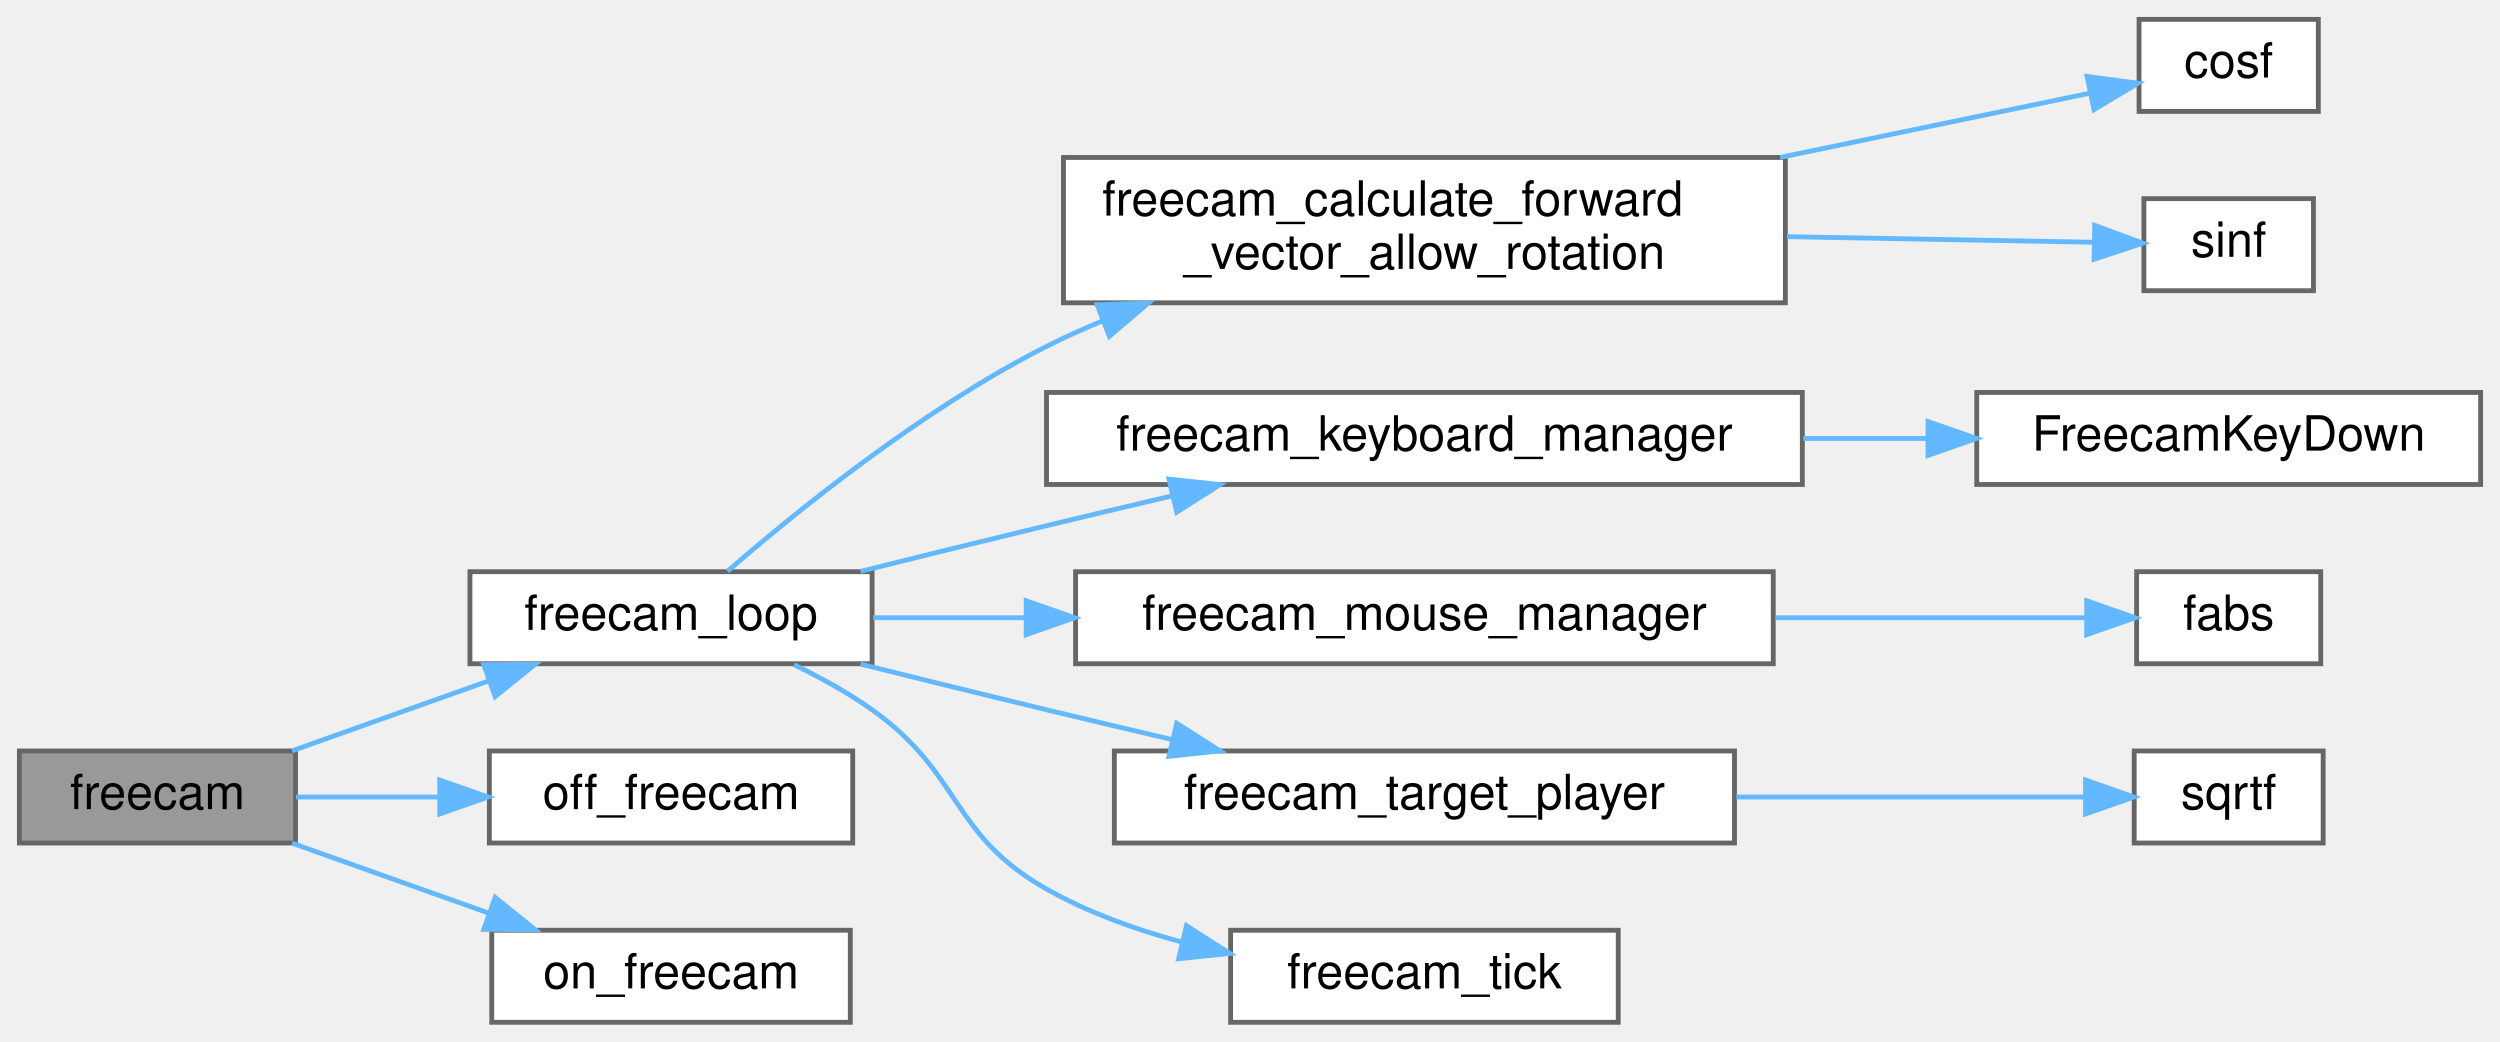
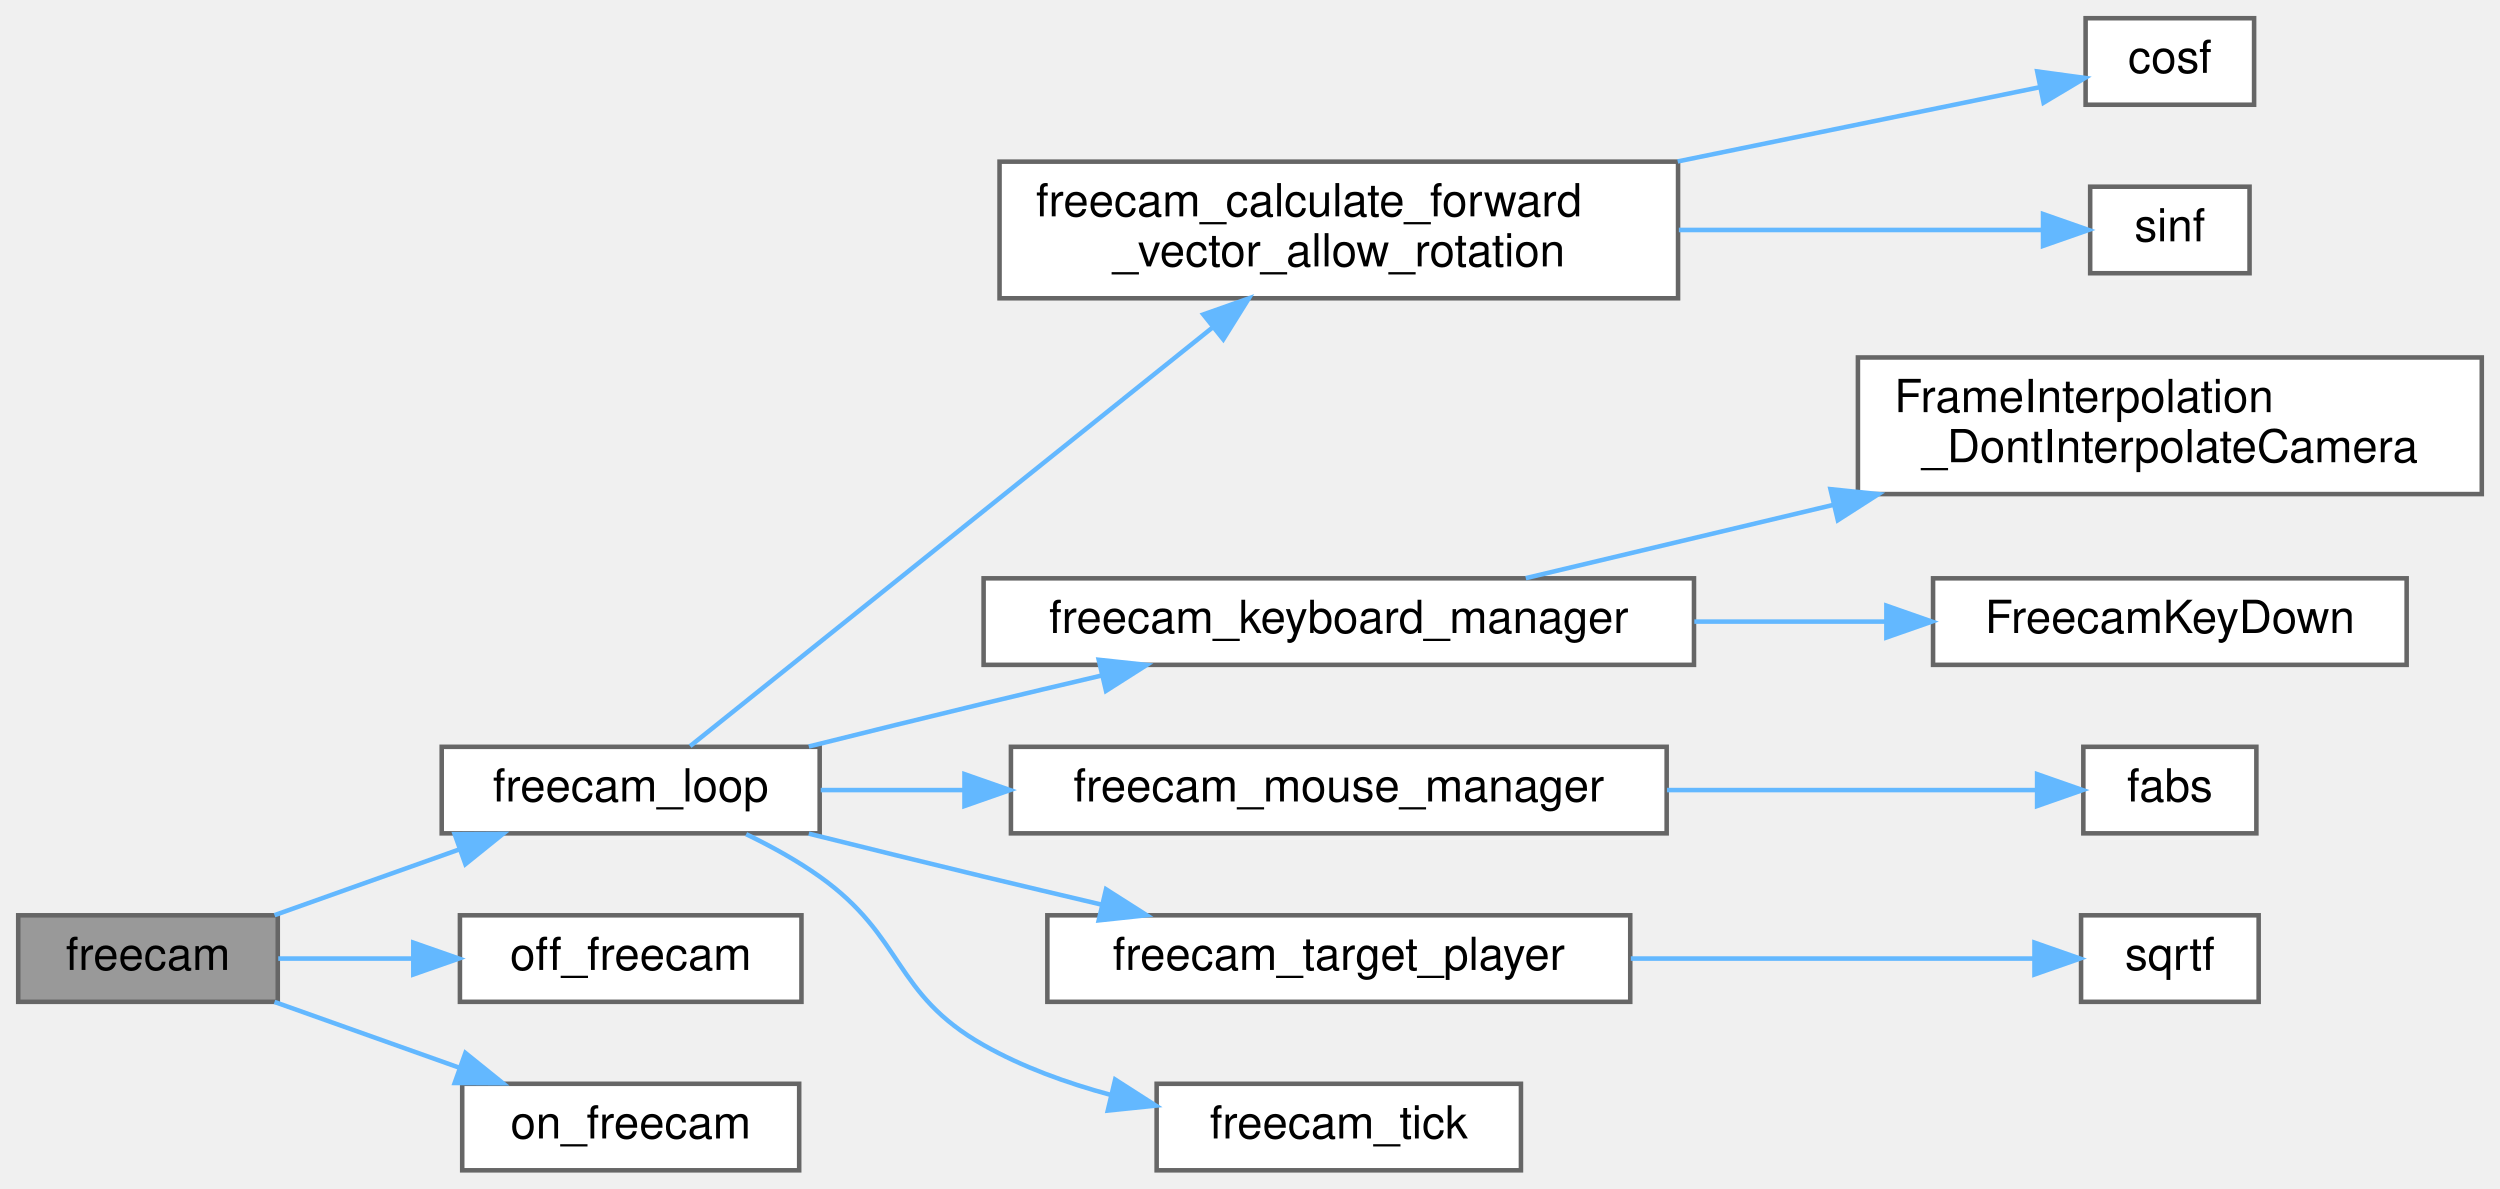
- <svg xmlns="http://www.w3.org/2000/svg" xmlns:xlink="http://www.w3.org/1999/xlink" width="516pt" height="215pt" viewBox="0.00 0.00 516.00 215.00">
-   <g id="graph0" class="graph" transform="scale(1 1) rotate(0) translate(4 211)">
+ <svg xmlns="http://www.w3.org/2000/svg" xmlns:xlink="http://www.w3.org/1999/xlink" width="549pt" height="261pt" viewBox="0.00 0.00 549.00 261.00">
+   <g id="graph0" class="graph" transform="scale(1 1) rotate(0) translate(4 257)">
    <g id="Node000001" class="node">
      <g id="a_Node000001">
        <a xlink:title=" ">
          <polygon fill="#999999" stroke="#666666" points="57,-56 0,-56 0,-37 57,-37 57,-56" />
          <text text-anchor="middle" x="28.5" y="-44" font-family="Helvetica,sans-Serif" font-size="10.00">freecam</text>
        </a>
      </g>
    </g>
    <g id="Node000002" class="node">
      <g id="a_Node000002">
        <a xlink:href="freecam_8cpp.html#a66970e145d033feb13d6c3a660b72546" target="_top" xlink:title=" ">
          <polygon fill="white" stroke="#666666" points="176,-93 93,-93 93,-74 176,-74 176,-93" />
          <text text-anchor="middle" x="134.5" y="-81" font-family="Helvetica,sans-Serif" font-size="10.00">freecam_loop</text>
        </a>
      </g>
    </g>
    <g id="edge1_Node000001_Node000002" class="edge">
      <g id="a_edge1_Node000001_Node000002">
        <a xlink:title=" ">
          <path fill="none" stroke="#63b8ff" d="M56.28,-56.03C68.68,-60.44 83.6,-65.75 97.01,-70.52" />
          <polygon fill="#63b8ff" stroke="#63b8ff" points="95.85,-73.82 106.45,-73.88 98.2,-67.23 95.85,-73.82" />
        </a>
      </g>
    </g>
-     <g id="Node000013" class="node">
-       <g id="a_Node000013">
+     <g id="Node000014" class="node">
+       <g id="a_Node000014">
        <a xlink:href="freecam_8cpp.html#aebafc6430a3f2591e8051a3afae4a22d" target="_top" xlink:title=" ">
          <polygon fill="white" stroke="#666666" points="172,-56 97,-56 97,-37 172,-37 172,-56" />
          <text text-anchor="middle" x="134.5" y="-44" font-family="Helvetica,sans-Serif" font-size="10.00">off_freecam</text>
        </a>
      </g>
    </g>
-     <g id="edge12_Node000001_Node000013" class="edge">
-       <g id="a_edge12_Node000001_Node000013">
+     <g id="edge13_Node000001_Node000014" class="edge">
+       <g id="a_edge13_Node000001_Node000014">
        <a xlink:title=" ">
          <path fill="none" stroke="#63b8ff" d="M57.1,-46.5C66.12,-46.5 76.41,-46.5 86.45,-46.5" />
          <polygon fill="#63b8ff" stroke="#63b8ff" points="86.76,-50 96.76,-46.5 86.76,-43 86.76,-50" />
        </a>
      </g>
    </g>
-     <g id="Node000014" class="node">
-       <g id="a_Node000014">
+     <g id="Node000015" class="node">
+       <g id="a_Node000015">
        <a xlink:href="freecam_8cpp.html#a5d52f09c520017aa5f45f75c1922d71b" target="_top" xlink:title=" ">
          <polygon fill="white" stroke="#666666" points="171.5,-19 97.5,-19 97.5,0 171.5,0 171.5,-19" />
          <text text-anchor="middle" x="134.5" y="-7" font-family="Helvetica,sans-Serif" font-size="10.00">on_freecam</text>
        </a>
      </g>
    </g>
-     <g id="edge13_Node000001_Node000014" class="edge">
-       <g id="a_edge13_Node000001_Node000014">
+     <g id="edge14_Node000001_Node000015" class="edge">
+       <g id="a_edge14_Node000001_Node000015">
        <a xlink:title=" ">
          <path fill="none" stroke="#63b8ff" d="M56.28,-36.97C68.68,-32.56 83.6,-27.25 97.01,-22.48" />
          <polygon fill="#63b8ff" stroke="#63b8ff" points="98.2,-25.77 106.45,-19.12 95.85,-19.18 98.2,-25.77" />
        </a>
      </g>
    </g>
    <g id="Node000003" class="node">
      <g id="a_Node000003">
        <a xlink:href="freecam__engine_8c.html#a8274a8d234eadb39b99538fbf0f6cdc6" target="_top" xlink:title=" ">
-           <polygon fill="white" stroke="#666666" points="364.5,-178.5 215.5,-178.5 215.5,-148.5 364.5,-148.5 364.5,-178.5" />
-           <text text-anchor="start" x="223.5" y="-166.5" font-family="Helvetica,sans-Serif" font-size="10.00">freecam_calculate_forward</text>
-           <text text-anchor="middle" x="290" y="-155.5" font-family="Helvetica,sans-Serif" font-size="10.00">_vector_allow_rotation</text>
+           <polygon fill="white" stroke="#666666" points="364.5,-221.5 215.5,-221.5 215.5,-191.5 364.5,-191.5 364.5,-221.5" />
+           <text text-anchor="start" x="223.5" y="-209.5" font-family="Helvetica,sans-Serif" font-size="10.00">freecam_calculate_forward</text>
+           <text text-anchor="middle" x="290" y="-198.5" font-family="Helvetica,sans-Serif" font-size="10.00">_vector_allow_rotation</text>
        </a>
      </g>
    </g>
    <g id="edge2_Node000002_Node000003" class="edge">
      <g id="a_edge2_Node000002_Node000003">
        <a xlink:title=" ">
-           <path fill="none" stroke="#63b8ff" d="M146.15,-93.09C160.28,-105.37 186.43,-126.61 212,-139.5 215.73,-141.38 219.63,-143.15 223.62,-144.8" />
-           <polygon fill="#63b8ff" stroke="#63b8ff" points="222.45,-148.1 233.03,-148.46 224.98,-141.58 222.45,-148.1" />
+           <path fill="none" stroke="#63b8ff" d="M147.54,-93.15C172.11,-112.83 228.5,-158.02 262.2,-185.02" />
+           <polygon fill="#63b8ff" stroke="#63b8ff" points="260.25,-187.95 270.24,-191.47 264.63,-182.48 260.25,-187.95" />
        </a>
      </g>
    </g>
    <g id="Node000006" class="node">
      <g id="a_Node000006">
        <a xlink:href="freecam_8cpp.html#ab6fa6cecb51b8b290060c8114d0a4a64" target="_top" xlink:title=" ">
          <polygon fill="white" stroke="#666666" points="368,-130 212,-130 212,-111 368,-111 368,-130" />
          <text text-anchor="middle" x="290" y="-118" font-family="Helvetica,sans-Serif" font-size="10.00">freecam_keyboard_manager</text>
        </a>
      </g>
    </g>
    <g id="edge5_Node000002_Node000006" class="edge">
      <g id="a_edge5_Node000002_Node000006">
        <a xlink:title=" ">
          <path fill="none" stroke="#63b8ff" d="M173.61,-93.07C185.86,-96.12 199.49,-99.49 212,-102.5 220.35,-104.51 229.21,-106.61 237.84,-108.64" />
          <polygon fill="#63b8ff" stroke="#63b8ff" points="237.28,-112.11 247.82,-110.98 238.88,-105.29 237.28,-112.11" />
        </a>
      </g>
    </g>
-     <g id="Node000008" class="node">
-       <g id="a_Node000008">
+     <g id="Node000009" class="node">
+       <g id="a_Node000009">
        <a xlink:href="freecam_8cpp.html#a307860332ed4cd3e4e1d65e679ef471d" target="_top" xlink:title=" ">
          <polygon fill="white" stroke="#666666" points="362,-93 218,-93 218,-74 362,-74 362,-93" />
          <text text-anchor="middle" x="290" y="-81" font-family="Helvetica,sans-Serif" font-size="10.00">freecam_mouse_manager</text>
        </a>
      </g>
    </g>
-     <g id="edge7_Node000002_Node000008" class="edge">
-       <g id="a_edge7_Node000002_Node000008">
+     <g id="edge8_Node000002_Node000009" class="edge">
+       <g id="a_edge8_Node000002_Node000009">
        <a xlink:title=" ">
          <path fill="none" stroke="#63b8ff" d="M176.23,-83.5C186.02,-83.5 196.83,-83.5 207.75,-83.5" />
          <polygon fill="#63b8ff" stroke="#63b8ff" points="207.8,-87 217.8,-83.5 207.8,-80 207.8,-87" />
        </a>
      </g>
    </g>
-     <g id="Node000010" class="node">
-       <g id="a_Node000010">
+     <g id="Node000011" class="node">
+       <g id="a_Node000011">
        <a xlink:href="freecam__engine_8c.html#a8ffbf8b3b6ee75e8dd673a5db124085a" target="_top" xlink:title=" ">
          <polygon fill="white" stroke="#666666" points="354,-56 226,-56 226,-37 354,-37 354,-56" />
          <text text-anchor="middle" x="290" y="-44" font-family="Helvetica,sans-Serif" font-size="10.00">freecam_target_player</text>
        </a>
      </g>
    </g>
-     <g id="edge9_Node000002_Node000010" class="edge">
-       <g id="a_edge9_Node000002_Node000010">
+     <g id="edge10_Node000002_Node000011" class="edge">
+       <g id="a_edge10_Node000002_Node000011">
        <a xlink:title=" ">
          <path fill="none" stroke="#63b8ff" d="M173.61,-73.93C185.86,-70.88 199.49,-67.51 212,-64.5 220.35,-62.49 229.21,-60.39 237.84,-58.36" />
          <polygon fill="#63b8ff" stroke="#63b8ff" points="238.88,-61.71 247.82,-56.02 237.28,-54.89 238.88,-61.71" />
        </a>
      </g>
    </g>
-     <g id="Node000012" class="node">
-       <g id="a_Node000012">
+     <g id="Node000013" class="node">
+       <g id="a_Node000013">
        <a xlink:href="freecam__engine_8c.html#a19cee9a005133fdcc37c73d257b9eafe" target="_top" xlink:title=" ">
          <polygon fill="white" stroke="#666666" points="330,-19 250,-19 250,0 330,0 330,-19" />
          <text text-anchor="middle" x="290" y="-7" font-family="Helvetica,sans-Serif" font-size="10.00">freecam_tick</text>
        </a>
      </g>
    </g>
-     <g id="edge11_Node000002_Node000012" class="edge">
-       <g id="a_edge11_Node000002_Node000012">
+     <g id="edge12_Node000002_Node000013" class="edge">
+       <g id="a_edge12_Node000002_Node000013">
        <a xlink:title=" ">
          <path fill="none" stroke="#63b8ff" d="M159.86,-73.81C165.38,-71.15 171.07,-68.01 176,-64.5 194.69,-51.19 192.03,-38.79 212,-27.5 220.52,-22.69 230.26,-19.16 239.88,-16.57" />
          <polygon fill="#63b8ff" stroke="#63b8ff" points="240.89,-19.93 249.81,-14.21 239.27,-13.12 240.89,-19.93" />
        </a>
      </g>
    </g>
    <g id="Node000004" class="node">
      <g id="a_Node000004">
        <a xlink:href="cosf_8c.html#a7b126b2344591e649c21c9ab0b8adb40" target="_top" xlink:title=" ">
-           <polygon fill="white" stroke="#666666" points="474.5,-207 437.5,-207 437.5,-188 474.5,-188 474.5,-207" />
-           <text text-anchor="middle" x="456" y="-195" font-family="Helvetica,sans-Serif" font-size="10.00">cosf</text>
+           <polygon fill="white" stroke="#666666" points="491,-253 454,-253 454,-234 491,-234 491,-253" />
+           <text text-anchor="middle" x="472.5" y="-241" font-family="Helvetica,sans-Serif" font-size="10.00">cosf</text>
        </a>
      </g>
    </g>
    <g id="edge3_Node000003_Node000004" class="edge">
      <g id="a_edge3_Node000003_Node000004">
        <a xlink:title=" ">
-           <path fill="none" stroke="#63b8ff" d="M363.41,-178.51C386.01,-183.2 409.59,-188.09 427.16,-191.73" />
-           <polygon fill="#63b8ff" stroke="#63b8ff" points="426.77,-195.22 437.27,-193.82 428.19,-188.37 426.77,-195.22" />
+           <path fill="none" stroke="#63b8ff" d="M364.42,-221.55C392.47,-227.3 422.78,-233.51 443.96,-237.86" />
+           <polygon fill="#63b8ff" stroke="#63b8ff" points="443.37,-241.31 453.86,-239.88 444.77,-234.45 443.37,-241.31" />
        </a>
      </g>
    </g>
    <g id="Node000005" class="node">
      <g id="a_Node000005">
        <a xlink:href="sinf_8c.html#a8a7dc2a88e109f4e15b661247665709a" target="_top" xlink:title=" ">
-           <polygon fill="white" stroke="#666666" points="473.5,-170 438.5,-170 438.5,-151 473.5,-151 473.5,-170" />
-           <text text-anchor="middle" x="456" y="-158" font-family="Helvetica,sans-Serif" font-size="10.00">sinf</text>
+           <polygon fill="white" stroke="#666666" points="490,-216 455,-216 455,-197 490,-197 490,-216" />
+           <text text-anchor="middle" x="472.5" y="-204" font-family="Helvetica,sans-Serif" font-size="10.00">sinf</text>
        </a>
      </g>
    </g>
    <g id="edge4_Node000003_Node000005" class="edge">
      <g id="a_edge4_Node000003_Node000005">
        <a xlink:title=" ">
-           <path fill="none" stroke="#63b8ff" d="M364.84,-162.15C387.3,-161.74 410.58,-161.31 427.86,-161" />
-           <polygon fill="#63b8ff" stroke="#63b8ff" points="428.34,-164.49 438.28,-160.81 428.22,-157.49 428.34,-164.49" />
+           <path fill="none" stroke="#63b8ff" d="M364.68,-206.5C392.9,-206.5 423.36,-206.5 444.51,-206.5" />
+           <polygon fill="#63b8ff" stroke="#63b8ff" points="444.65,-210 454.65,-206.5 444.65,-203 444.65,-210" />
        </a>
      </g>
    </g>
    <g id="Node000007" class="node">
      <g id="a_Node000007">
-         <a xlink:href="freecam_8cpp.html#a62838d2831b41fe6a50a946aa05d108f" target="_top" xlink:title=" ">
-           <polygon fill="white" stroke="#666666" points="508,-130 404,-130 404,-111 508,-111 508,-130" />
-           <text text-anchor="middle" x="456" y="-118" font-family="Helvetica,sans-Serif" font-size="10.00">FreecamKeyDown</text>
+         <a xlink:href="FrameInterpolation_8cpp.html#a4c86e5d5fc84cc004fe2059cea4b3068" target="_top" xlink:title=" ">
+           <polygon fill="white" stroke="#666666" points="541,-178.5 404,-178.5 404,-148.5 541,-148.5 541,-178.5" />
+           <text text-anchor="start" x="412" y="-166.5" font-family="Helvetica,sans-Serif" font-size="10.00">FrameInterpolation</text>
+           <text text-anchor="middle" x="472.5" y="-155.5" font-family="Helvetica,sans-Serif" font-size="10.00">_DontInterpolateCamera</text>
        </a>
      </g>
    </g>
    <g id="edge6_Node000006_Node000007" class="edge">
      <g id="a_edge6_Node000006_Node000007">
        <a xlink:title=" ">
-           <path fill="none" stroke="#63b8ff" d="M368.2,-120.5C376.82,-120.5 385.52,-120.5 393.9,-120.5" />
-           <polygon fill="#63b8ff" stroke="#63b8ff" points="393.94,-124 403.94,-120.5 393.94,-117 393.94,-124" />
-         </a>
-       </g>
-     </g>
-     <g id="Node000009" class="node">
-       <g id="a_Node000009">
+           <path fill="none" stroke="#63b8ff" d="M331.06,-130.04C350.96,-134.78 375.64,-140.66 398.73,-146.16" />
+           <polygon fill="#63b8ff" stroke="#63b8ff" points="397.97,-149.58 408.51,-148.49 399.59,-142.77 397.97,-149.58" />
+         </a>
+       </g>
+     </g>
+     <g id="Node000008" class="node">
+       <g id="a_Node000008">
+         <a xlink:href="freecam_8cpp.html#a62838d2831b41fe6a50a946aa05d108f" target="_top" xlink:title=" ">
+           <polygon fill="white" stroke="#666666" points="524.5,-130 420.5,-130 420.5,-111 524.5,-111 524.5,-130" />
+           <text text-anchor="middle" x="472.5" y="-118" font-family="Helvetica,sans-Serif" font-size="10.00">FreecamKeyDown</text>
+         </a>
+       </g>
+     </g>
+     <g id="edge7_Node000006_Node000008" class="edge">
+       <g id="a_edge7_Node000006_Node000008">
+         <a xlink:title=" ">
+           <path fill="none" stroke="#63b8ff" d="M368.07,-120.5C382.12,-120.5 396.61,-120.5 410.12,-120.5" />
+           <polygon fill="#63b8ff" stroke="#63b8ff" points="410.25,-124 420.25,-120.5 410.25,-117 410.25,-124" />
+         </a>
+       </g>
+     </g>
+     <g id="Node000010" class="node">
+       <g id="a_Node000010">
        <a xlink:href="math__util_8h.html#a8fb5c0b9b43a108724b355136d29d2f9" target="_top" xlink:title=" ">
-           <polygon fill="white" stroke="#666666" points="475,-93 437,-93 437,-74 475,-74 475,-93" />
-           <text text-anchor="middle" x="456" y="-81" font-family="Helvetica,sans-Serif" font-size="10.00">fabs</text>
-         </a>
-       </g>
-     </g>
-     <g id="edge8_Node000008_Node000009" class="edge">
-       <g id="a_edge8_Node000008_Node000009">
-         <a xlink:title=" ">
-           <path fill="none" stroke="#63b8ff" d="M362.46,-83.5C385.04,-83.5 408.72,-83.5 426.47,-83.5" />
-           <polygon fill="#63b8ff" stroke="#63b8ff" points="426.69,-87 436.69,-83.5 426.69,-80 426.69,-87" />
-         </a>
-       </g>
-     </g>
-     <g id="Node000011" class="node">
-       <g id="a_Node000011">
+           <polygon fill="white" stroke="#666666" points="491.5,-93 453.5,-93 453.5,-74 491.5,-74 491.5,-93" />
+           <text text-anchor="middle" x="472.5" y="-81" font-family="Helvetica,sans-Serif" font-size="10.00">fabs</text>
+         </a>
+       </g>
+     </g>
+     <g id="edge9_Node000009_Node000010" class="edge">
+       <g id="a_edge9_Node000009_Node000010">
+         <a xlink:title=" ">
+           <path fill="none" stroke="#63b8ff" d="M362.08,-83.5C390.44,-83.5 421.44,-83.5 443.18,-83.5" />
+           <polygon fill="#63b8ff" stroke="#63b8ff" points="443.35,-87 453.35,-83.5 443.35,-80 443.35,-87" />
+         </a>
+       </g>
+     </g>
+     <g id="Node000012" class="node">
+       <g id="a_Node000012">
        <a xlink:href="math_8h.html#a37bde043e94a6f074c78f10518fb5d99" target="_top" xlink:title=" ">
-           <polygon fill="white" stroke="#666666" points="475.5,-56 436.5,-56 436.5,-37 475.5,-37 475.5,-56" />
-           <text text-anchor="middle" x="456" y="-44" font-family="Helvetica,sans-Serif" font-size="10.00">sqrtf</text>
-         </a>
-       </g>
-     </g>
-     <g id="edge10_Node000010_Node000011" class="edge">
-       <g id="a_edge10_Node000010_Node000011">
-         <a xlink:title=" ">
-           <path fill="none" stroke="#63b8ff" d="M354.41,-46.5C379.2,-46.5 406.39,-46.5 426.24,-46.5" />
-           <polygon fill="#63b8ff" stroke="#63b8ff" points="426.45,-50 436.45,-46.5 426.45,-43 426.45,-50" />
+           <polygon fill="white" stroke="#666666" points="492,-56 453,-56 453,-37 492,-37 492,-56" />
+           <text text-anchor="middle" x="472.5" y="-44" font-family="Helvetica,sans-Serif" font-size="10.00">sqrtf</text>
+         </a>
+       </g>
+     </g>
+     <g id="edge11_Node000011_Node000012" class="edge">
+       <g id="a_edge11_Node000011_Node000012">
+         <a xlink:title=" ">
+           <path fill="none" stroke="#63b8ff" d="M354.13,-46.5C384.28,-46.5 418.88,-46.5 442.66,-46.5" />
+           <polygon fill="#63b8ff" stroke="#63b8ff" points="442.77,-50 452.77,-46.5 442.77,-43 442.77,-50" />
        </a>
      </g>
    </g>
  </g>
</svg>
